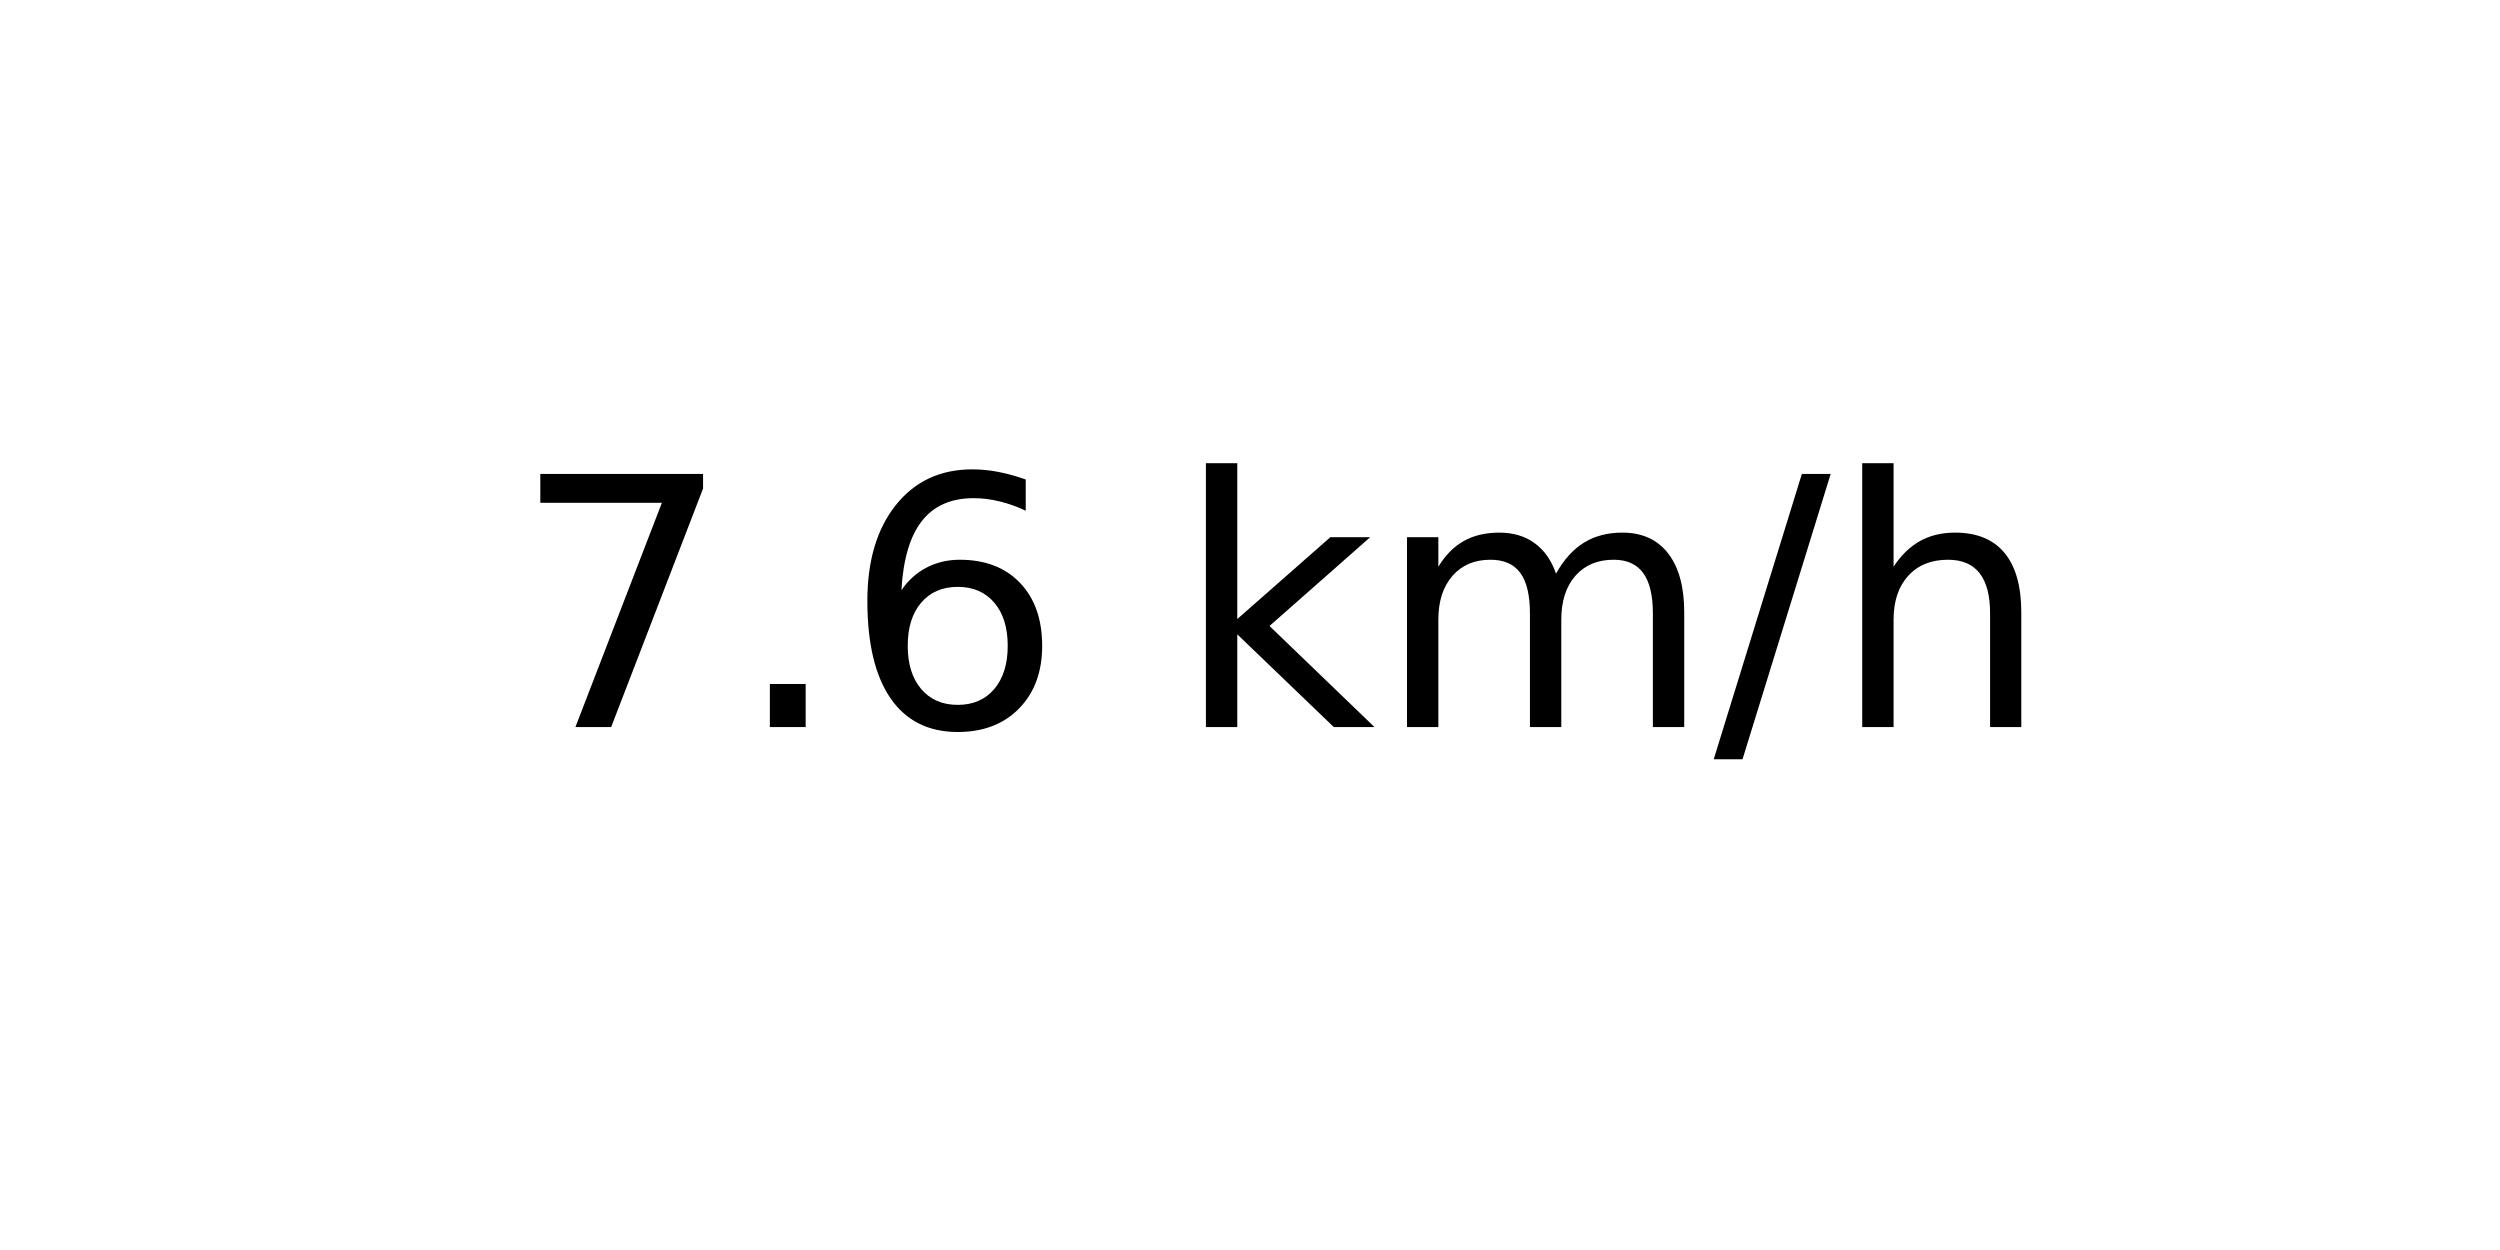
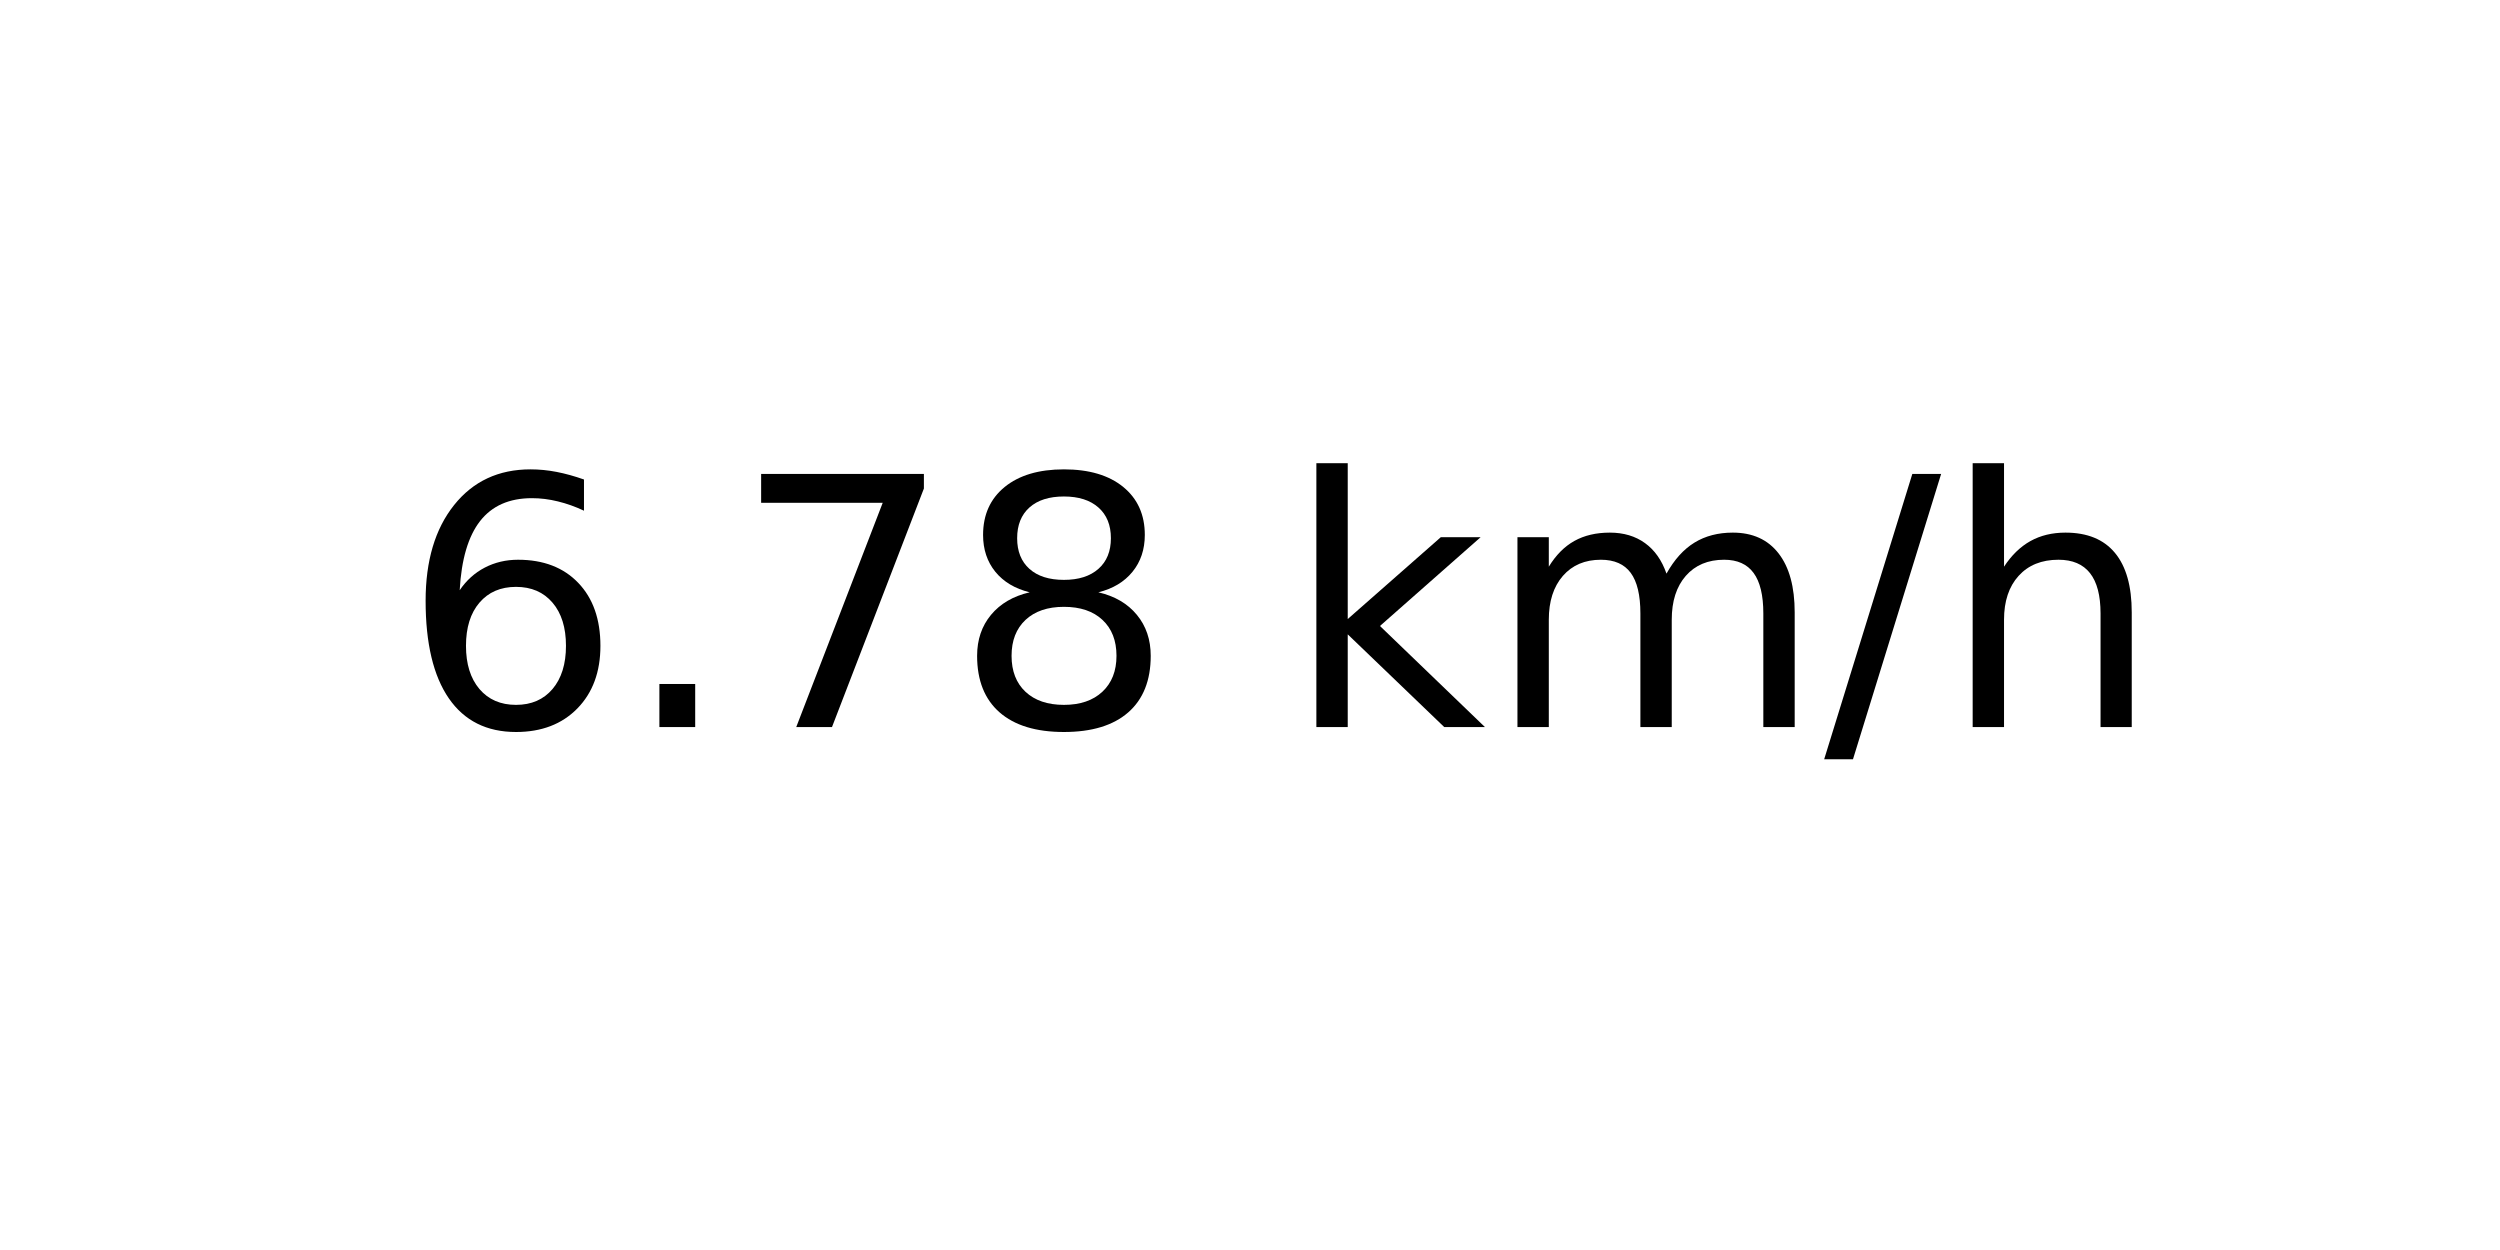
<svg xmlns="http://www.w3.org/2000/svg" xmlns:xlink="http://www.w3.org/1999/xlink" width="72pt" height="36pt" viewBox="0 0 72 36" version="1.1">
  <defs>
    <style type="text/css">*{stroke-linejoin: round; stroke-linecap: butt}</style>
  </defs>
  <g id="figure_1">
    <g id="axes_1">
      <g id="text_1">
-         <g transform="translate(14.74062 20.93937) scale(0.1 -0.1)">
+         <g transform="translate(11.55937 20.93937) scale(0.1 -0.1)">
          <defs>
+             <path id="DejaVuSans-36" d="M 2113 2584  Q 1688 2584 1439 2293  Q 1191 2003 1191 1497  Q 1191 994 1439 701  Q 1688 409 2113 409  Q 2538 409 2786 701  Q 3034 994 3034 1497  Q 3034 2003 2786 2293  Q 2538 2584 2113 2584  z M 3366 4563  L 3366 3988  Q 3128 4100 2886 4159  Q 2644 4219 2406 4219  Q 1781 4219 1451 3797  Q 1122 3375 1075 2522  Q 1259 2794 1537 2939  Q 1816 3084 2150 3084  Q 2853 3084 3261 2657  Q 3669 2231 3669 1497  Q 3669 778 3244 343  Q 2819 -91 2113 -91  Q 1303 -91 875 529  Q 447 1150 447 2328  Q 447 3434 972 4092  Q 1497 4750 2381 4750  Q 2619 4750 2861 4703  Q 3103 4656 3366 4563  z " transform="scale(0.015625)" />
+             <path id="DejaVuSans-2e" d="M 684 794  L 1344 794  L 1344 0  L 684 0  L 684 794  z " transform="scale(0.015625)" />
            <path id="DejaVuSans-37" d="M 525 4666  L 3525 4666  L 3525 4397  L 1831 0  L 1172 0  L 2766 4134  L 525 4134  L 525 4666  z " transform="scale(0.015625)" />
-             <path id="DejaVuSans-2e" d="M 684 794  L 1344 794  L 1344 0  L 684 0  L 684 794  z " transform="scale(0.015625)" />
-             <path id="DejaVuSans-36" d="M 2113 2584  Q 1688 2584 1439 2293  Q 1191 2003 1191 1497  Q 1191 994 1439 701  Q 1688 409 2113 409  Q 2538 409 2786 701  Q 3034 994 3034 1497  Q 3034 2003 2786 2293  Q 2538 2584 2113 2584  z M 3366 4563  L 3366 3988  Q 3128 4100 2886 4159  Q 2644 4219 2406 4219  Q 1781 4219 1451 3797  Q 1122 3375 1075 2522  Q 1259 2794 1537 2939  Q 1816 3084 2150 3084  Q 2853 3084 3261 2657  Q 3669 2231 3669 1497  Q 3669 778 3244 343  Q 2819 -91 2113 -91  Q 1303 -91 875 529  Q 447 1150 447 2328  Q 447 3434 972 4092  Q 1497 4750 2381 4750  Q 2619 4750 2861 4703  Q 3103 4656 3366 4563  z " transform="scale(0.015625)" />
+             <path id="DejaVuSans-38" d="M 2034 2216  Q 1584 2216 1326 1975  Q 1069 1734 1069 1313  Q 1069 891 1326 650  Q 1584 409 2034 409  Q 2484 409 2743 651  Q 3003 894 3003 1313  Q 3003 1734 2745 1975  Q 2488 2216 2034 2216  z M 1403 2484  Q 997 2584 770 2862  Q 544 3141 544 3541  Q 544 4100 942 4425  Q 1341 4750 2034 4750  Q 2731 4750 3128 4425  Q 3525 4100 3525 3541  Q 3525 3141 3298 2862  Q 3072 2584 2669 2484  Q 3125 2378 3379 2068  Q 3634 1759 3634 1313  Q 3634 634 3220 271  Q 2806 -91 2034 -91  Q 1263 -91 848 271  Q 434 634 434 1313  Q 434 1759 690 2068  Q 947 2378 1403 2484  z M 1172 3481  Q 1172 3119 1398 2916  Q 1625 2713 2034 2713  Q 2441 2713 2670 2916  Q 2900 3119 2900 3481  Q 2900 3844 2670 4047  Q 2441 4250 2034 4250  Q 1625 4250 1398 4047  Q 1172 3844 1172 3481  z " transform="scale(0.015625)" />
            <path id="DejaVuSans-20" transform="scale(0.015625)" />
            <path id="DejaVuSans-6b" d="M 581 4863  L 1159 4863  L 1159 1991  L 2875 3500  L 3609 3500  L 1753 1863  L 3688 0  L 2938 0  L 1159 1709  L 1159 0  L 581 0  L 581 4863  z " transform="scale(0.015625)" />
            <path id="DejaVuSans-6d" d="M 3328 2828  Q 3544 3216 3844 3400  Q 4144 3584 4550 3584  Q 5097 3584 5394 3201  Q 5691 2819 5691 2113  L 5691 0  L 5113 0  L 5113 2094  Q 5113 2597 4934 2840  Q 4756 3084 4391 3084  Q 3944 3084 3684 2787  Q 3425 2491 3425 1978  L 3425 0  L 2847 0  L 2847 2094  Q 2847 2600 2669 2842  Q 2491 3084 2119 3084  Q 1678 3084 1418 2786  Q 1159 2488 1159 1978  L 1159 0  L 581 0  L 581 3500  L 1159 3500  L 1159 2956  Q 1356 3278 1631 3431  Q 1906 3584 2284 3584  Q 2666 3584 2933 3390  Q 3200 3197 3328 2828  z " transform="scale(0.015625)" />
            <path id="DejaVuSans-2f" d="M 1625 4666  L 2156 4666  L 531 -594  L 0 -594  L 1625 4666  z " transform="scale(0.015625)" />
            <path id="DejaVuSans-68" d="M 3513 2113  L 3513 0  L 2938 0  L 2938 2094  Q 2938 2591 2744 2837  Q 2550 3084 2163 3084  Q 1697 3084 1428 2787  Q 1159 2491 1159 1978  L 1159 0  L 581 0  L 581 4863  L 1159 4863  L 1159 2956  Q 1366 3272 1645 3428  Q 1925 3584 2291 3584  Q 2894 3584 3203 3211  Q 3513 2838 3513 2113  z " transform="scale(0.015625)" />
          </defs>
-           <use xlink:href="#DejaVuSans-37" />
+           <use xlink:href="#DejaVuSans-36" />
          <use xlink:href="#DejaVuSans-2e" x="63.623" />
-           <use xlink:href="#DejaVuSans-36" x="95.41" />
-           <use xlink:href="#DejaVuSans-20" x="159.033" />
-           <use xlink:href="#DejaVuSans-6b" x="190.82" />
-           <use xlink:href="#DejaVuSans-6d" x="248.73" />
-           <use xlink:href="#DejaVuSans-2f" x="346.143" />
-           <use xlink:href="#DejaVuSans-68" x="379.834" />
+           <use xlink:href="#DejaVuSans-37" x="95.41" />
+           <use xlink:href="#DejaVuSans-38" x="159.033" />
+           <use xlink:href="#DejaVuSans-20" x="222.656" />
+           <use xlink:href="#DejaVuSans-6b" x="254.443" />
+           <use xlink:href="#DejaVuSans-6d" x="312.354" />
+           <use xlink:href="#DejaVuSans-2f" x="409.766" />
+           <use xlink:href="#DejaVuSans-68" x="443.457" />
        </g>
      </g>
    </g>
  </g>
</svg>
